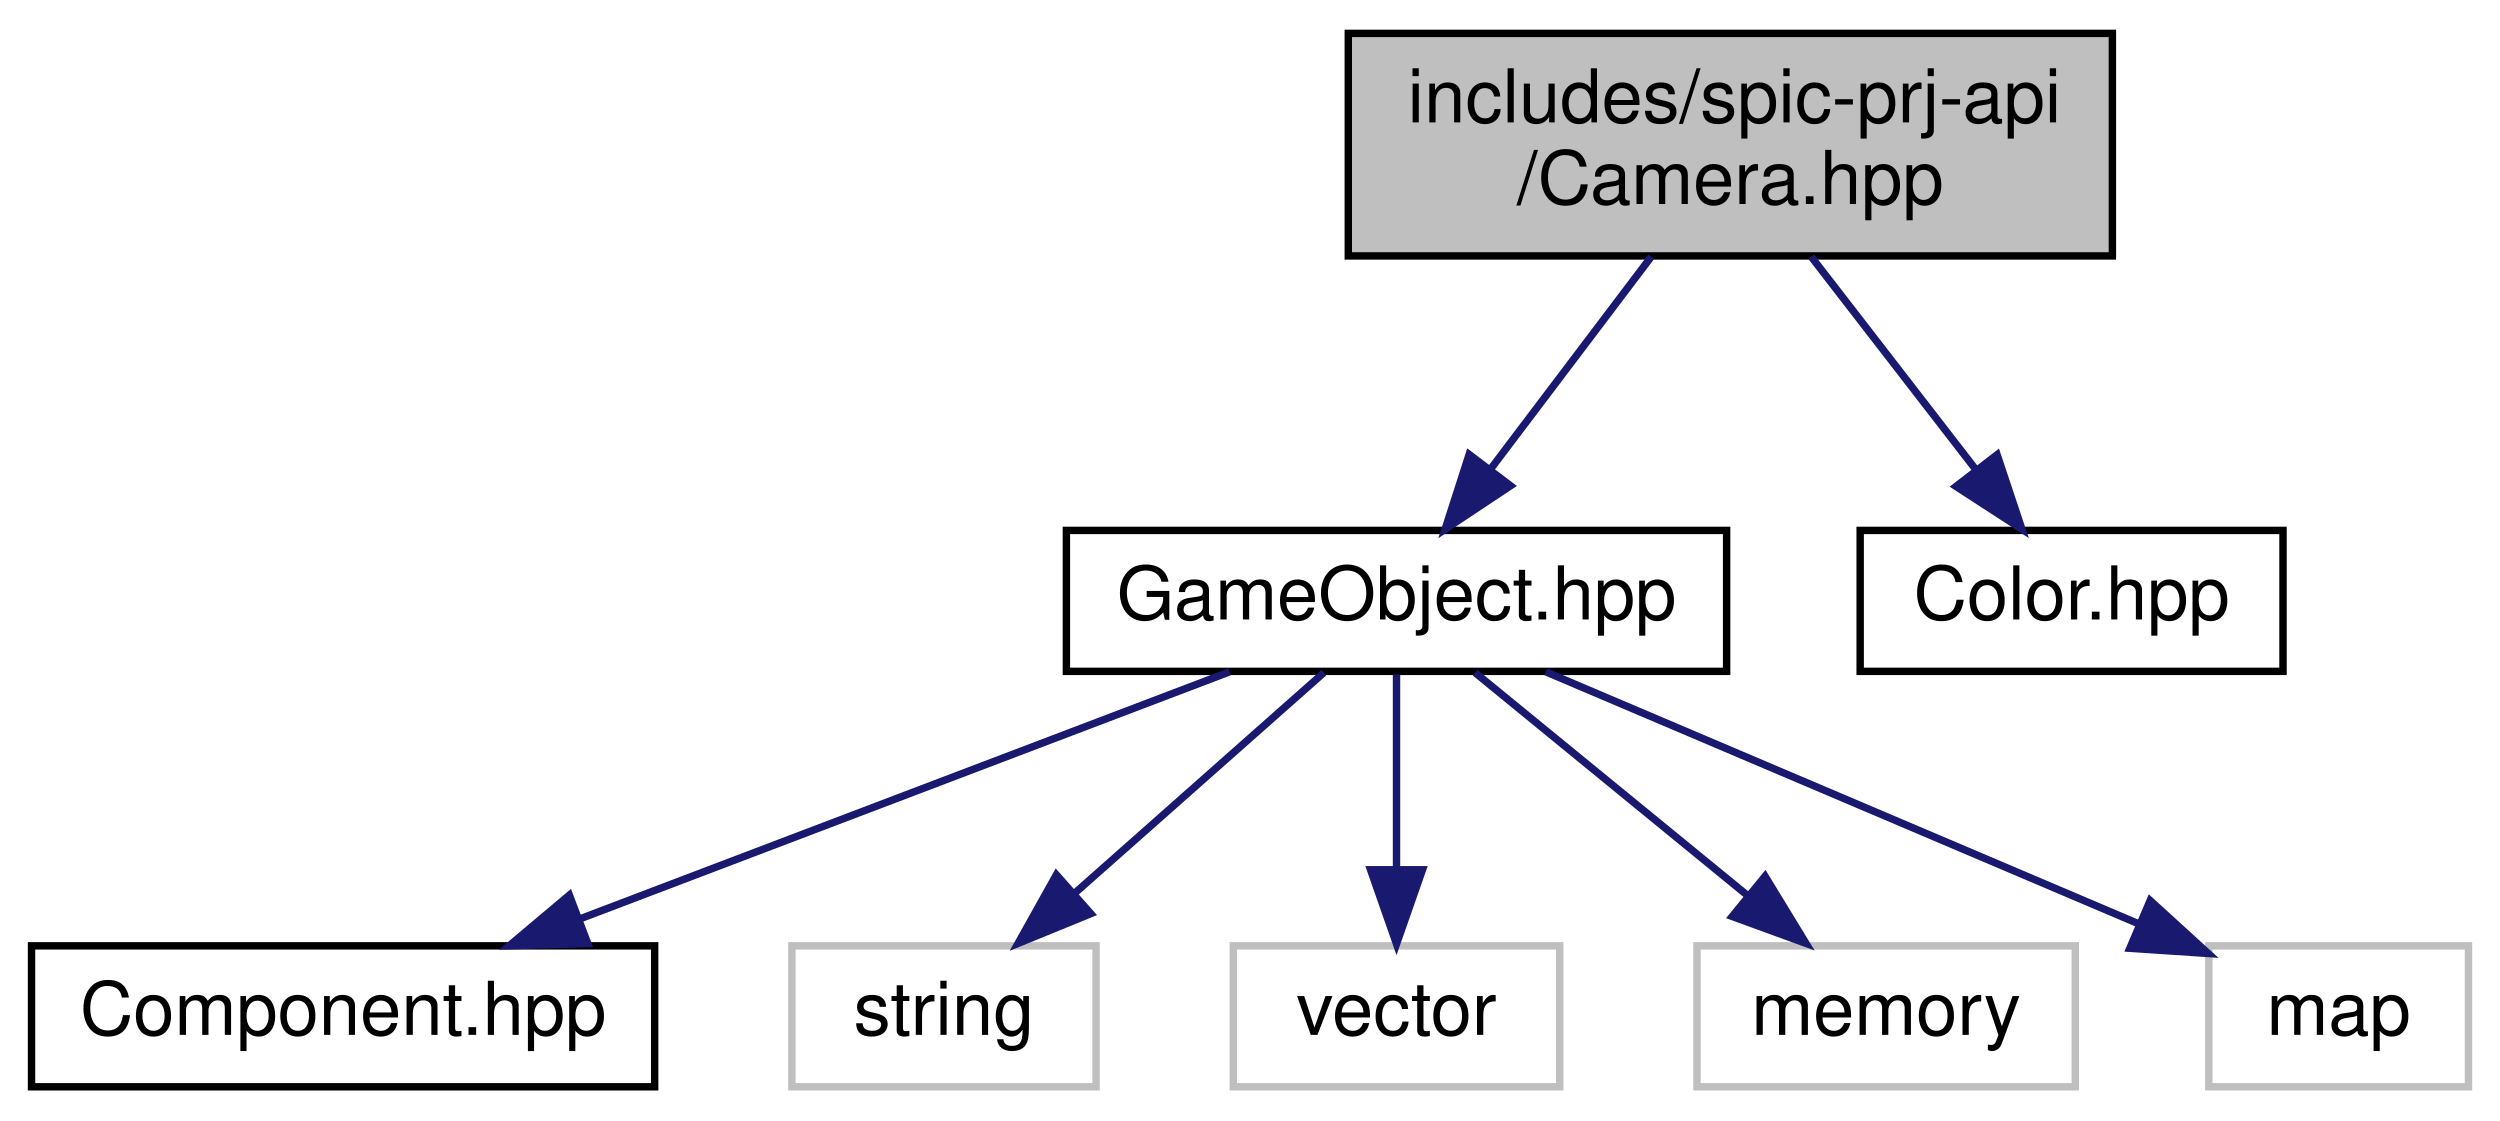
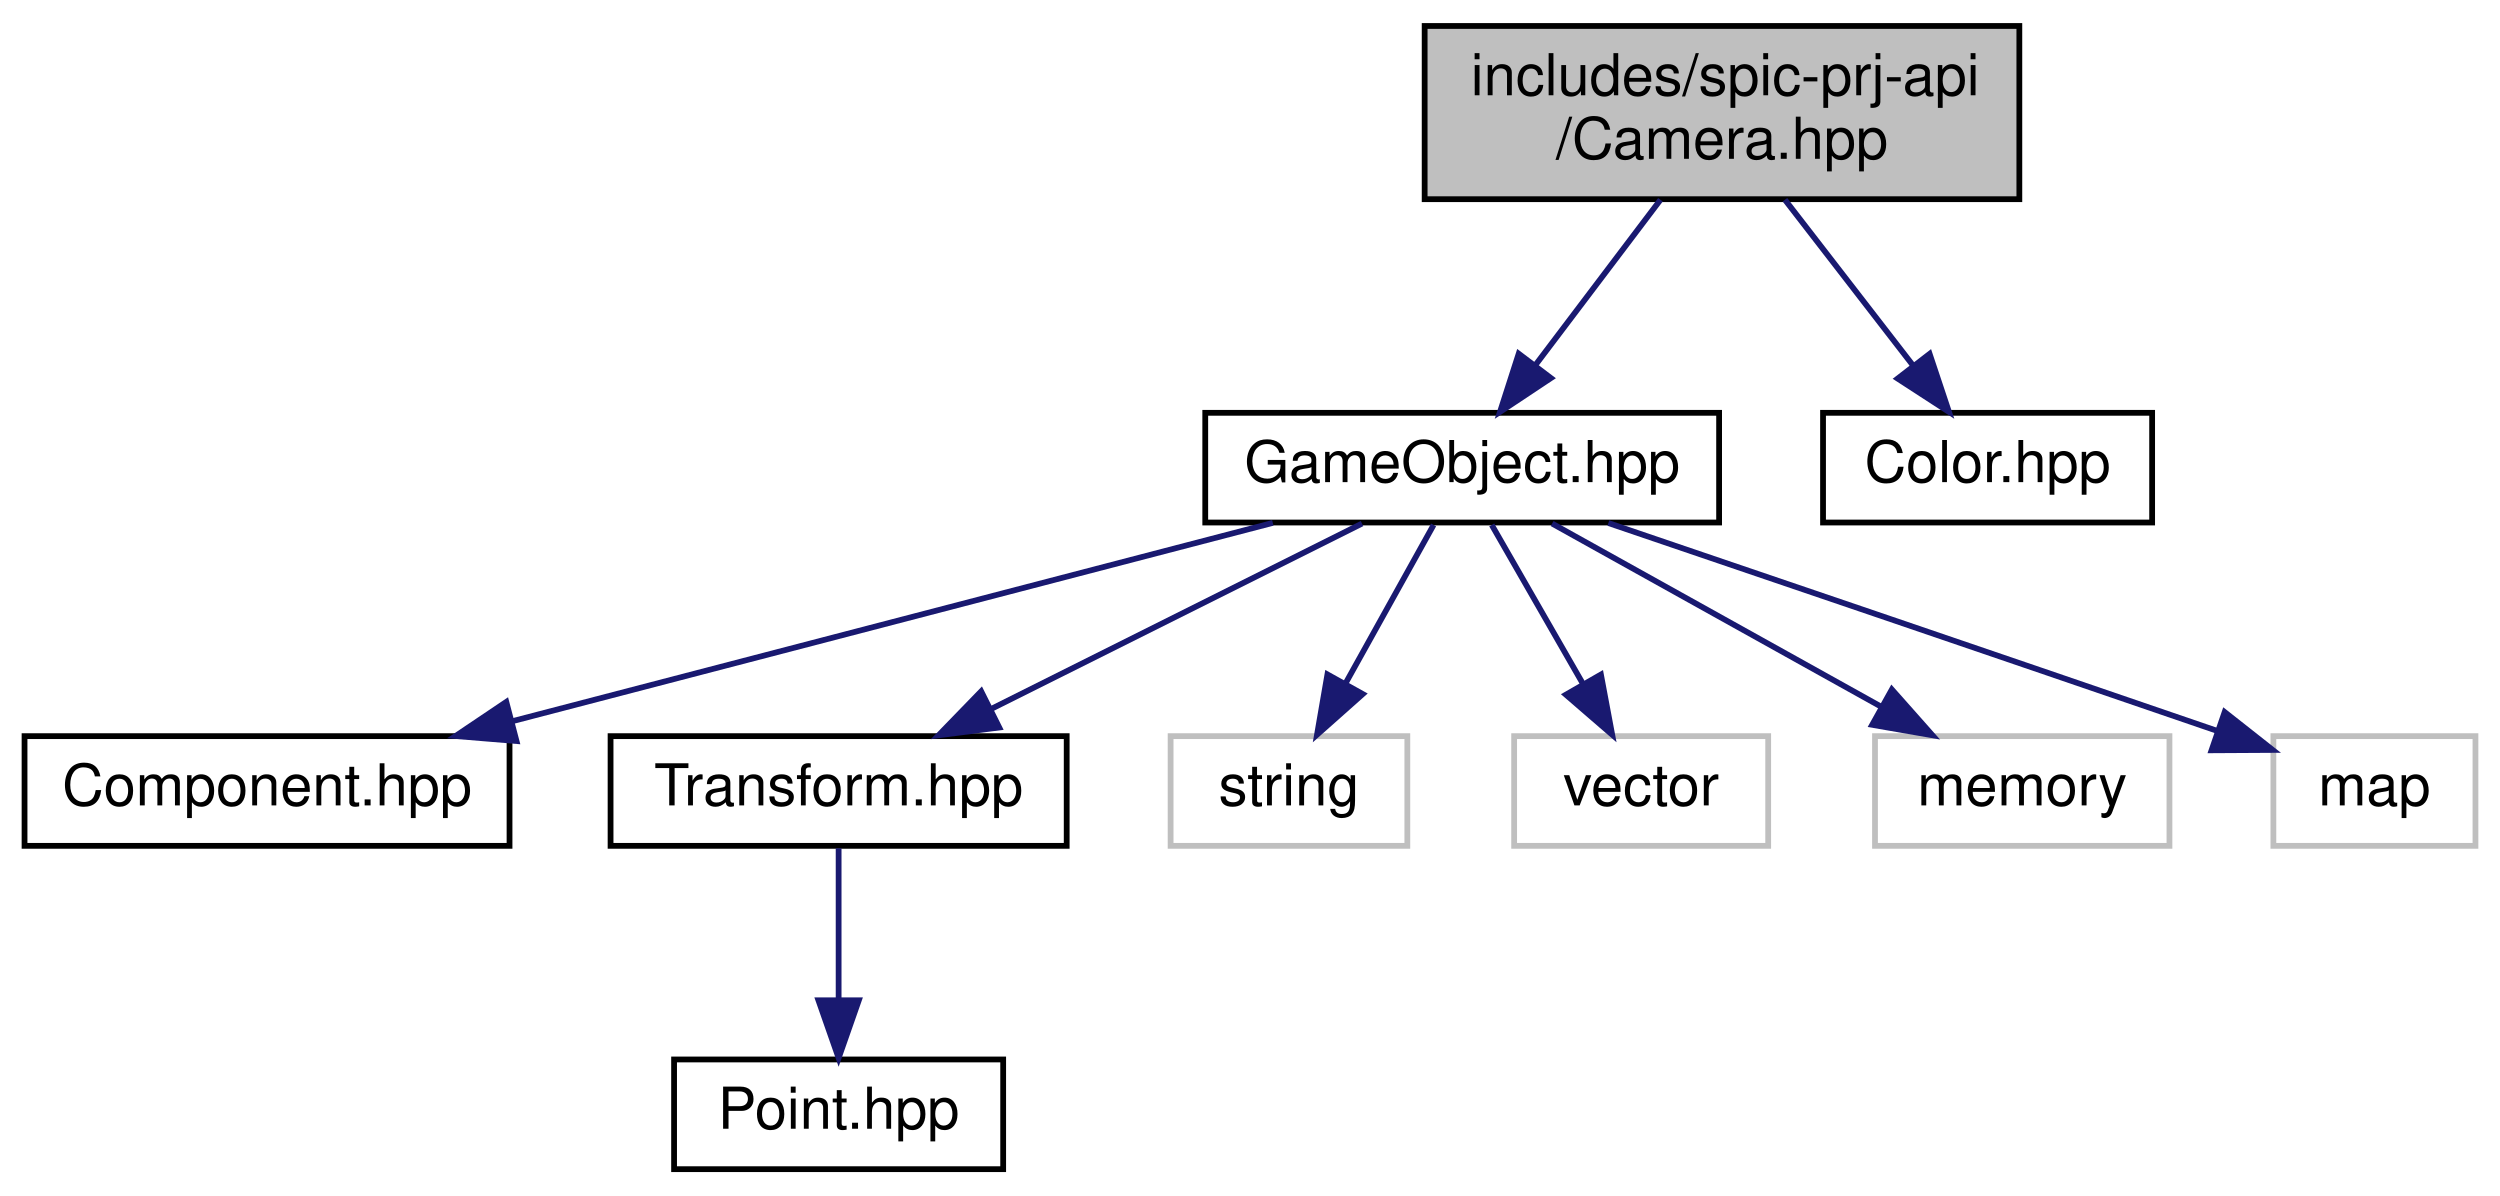
- <svg xmlns="http://www.w3.org/2000/svg" xmlns:xlink="http://www.w3.org/1999/xlink" width="337pt" height="151pt" viewBox="0.00 0.00 336.50 151.00">
-   <g id="graph0" class="graph" transform="scale(1 1) rotate(0) translate(4 147)">
+ <svg xmlns="http://www.w3.org/2000/svg" xmlns:xlink="http://www.w3.org/1999/xlink" width="433pt" height="207pt" viewBox="0.00 0.00 432.50 207.00">
+   <g id="graph0" class="graph" transform="scale(1 1) rotate(0) translate(4 203)">
    <g id="node1" class="node">
      <g id="a_node1">
        <a xlink:title=" ">
-           <polygon fill="#bfbfbf" stroke="black" points="177.5,-112.5 177.5,-142.5 280.5,-142.5 280.5,-112.5 177.5,-112.5" />
-           <text text-anchor="start" x="185.5" y="-130.5" font-family="Helvetica,sans-Serif" font-size="10.00">includes/spic-prj-api</text>
-           <text text-anchor="middle" x="229" y="-119.5" font-family="Helvetica,sans-Serif" font-size="10.00">/Camera.hpp</text>
+           <polygon fill="#bfbfbf" stroke="black" points="242.5,-168.5 242.5,-198.5 345.5,-198.5 345.5,-168.5 242.5,-168.5" />
+           <text text-anchor="start" x="250.5" y="-186.5" font-family="Helvetica,sans-Serif" font-size="10.00">includes/spic-prj-api</text>
+           <text text-anchor="middle" x="294" y="-175.5" font-family="Helvetica,sans-Serif" font-size="10.00">/Camera.hpp</text>
        </a>
      </g>
    </g>
    <g id="node2" class="node">
      <g id="a_node2">
        <a xlink:href="GameObject_8hpp.html" target="_top" xlink:title=" ">
-           <polygon fill="none" stroke="black" points="139.5,-56.5 139.5,-75.5 228.5,-75.5 228.5,-56.5 139.5,-56.5" />
-           <text text-anchor="middle" x="184" y="-63.5" font-family="Helvetica,sans-Serif" font-size="10.00">GameObject.hpp</text>
+           <polygon fill="none" stroke="black" points="204.5,-112.5 204.5,-131.5 293.5,-131.5 293.5,-112.5 204.5,-112.5" />
+           <text text-anchor="middle" x="249" y="-119.5" font-family="Helvetica,sans-Serif" font-size="10.00">GameObject.hpp</text>
        </a>
      </g>
    </g>
    <g id="edge1" class="edge">
-       <path fill="none" stroke="midnightblue" d="M218.34,-112.4C211.86,-103.84 203.57,-92.87 196.75,-83.86" />
-       <polygon fill="midnightblue" stroke="midnightblue" points="199.37,-81.52 190.55,-75.66 193.79,-85.74 199.37,-81.52" />
+       <path fill="none" stroke="midnightblue" d="M283.34,-168.4C276.86,-159.84 268.57,-148.87 261.75,-139.86" />
+       <polygon fill="midnightblue" stroke="midnightblue" points="264.37,-137.52 255.55,-131.66 258.79,-141.74 264.37,-137.52" />
+     </g>
+     <g id="node10" class="node">
+       <g id="a_node10">
+         <a xlink:href="Color_8hpp.html" target="_top" xlink:title=" ">
+           <polygon fill="none" stroke="black" points="311.5,-112.5 311.5,-131.5 368.5,-131.5 368.5,-112.5 311.5,-112.5" />
+           <text text-anchor="middle" x="340" y="-119.5" font-family="Helvetica,sans-Serif" font-size="10.00">Color.hpp</text>
+         </a>
+       </g>
+     </g>
+     <g id="edge9" class="edge">
+       <path fill="none" stroke="midnightblue" d="M304.9,-168.4C311.59,-159.75 320.18,-148.64 327.18,-139.58" />
+       <polygon fill="midnightblue" stroke="midnightblue" points="329.96,-141.71 333.31,-131.66 324.42,-137.43 329.96,-141.71" />
+     </g>
+     <g id="node3" class="node">
+       <g id="a_node3">
+         <a xlink:href="Component_8hpp.html" target="_top" xlink:title=" ">
+           <polygon fill="none" stroke="black" points="0,-56.5 0,-75.5 84,-75.5 84,-56.5 0,-56.5" />
+           <text text-anchor="middle" x="42" y="-63.5" font-family="Helvetica,sans-Serif" font-size="10.00">Component.hpp</text>
+         </a>
+       </g>
+     </g>
+     <g id="edge2" class="edge">
+       <path fill="none" stroke="midnightblue" d="M216.2,-112.44C180.62,-103.16 123.69,-88.31 84.65,-78.13" />
+       <polygon fill="midnightblue" stroke="midnightblue" points="85.21,-74.65 74.65,-75.52 83.44,-81.43 85.21,-74.65" />
+     </g>
+     <g id="node4" class="node">
+       <g id="a_node4">
+         <a xlink:href="Transform_8hpp.html" target="_top" xlink:title=" ">
+           <polygon fill="none" stroke="black" points="101.5,-56.5 101.5,-75.5 180.5,-75.5 180.5,-56.5 101.5,-56.5" />
+           <text text-anchor="middle" x="141" y="-63.5" font-family="Helvetica,sans-Serif" font-size="10.00">Transform.hpp</text>
+         </a>
+       </g>
+     </g>
+     <g id="edge3" class="edge">
+       <path fill="none" stroke="midnightblue" d="M231.65,-112.32C214.33,-103.66 187.48,-90.24 167.5,-80.25" />
+       <polygon fill="midnightblue" stroke="midnightblue" points="168.82,-77 158.31,-75.65 165.69,-83.26 168.82,-77" />
+     </g>
+     <g id="node6" class="node">
+       <g id="a_node6">
+         <a xlink:title=" ">
+           <polygon fill="none" stroke="#bfbfbf" points="198.5,-56.5 198.5,-75.5 239.5,-75.5 239.5,-56.5 198.5,-56.5" />
+           <text text-anchor="middle" x="219" y="-63.5" font-family="Helvetica,sans-Serif" font-size="10.00">string</text>
+         </a>
+       </g>
+     </g>
+     <g id="edge5" class="edge">
+       <path fill="none" stroke="midnightblue" d="M244.05,-112.08C239.9,-104.61 233.85,-93.72 228.73,-84.52" />
+       <polygon fill="midnightblue" stroke="midnightblue" points="231.78,-82.79 223.86,-75.75 225.66,-86.19 231.78,-82.79" />
+     </g>
+     <g id="node7" class="node">
+       <g id="a_node7">
+         <a xlink:title=" ">
+           <polygon fill="none" stroke="#bfbfbf" points="258,-56.5 258,-75.5 302,-75.5 302,-56.5 258,-56.5" />
+           <text text-anchor="middle" x="280" y="-63.5" font-family="Helvetica,sans-Serif" font-size="10.00">vector</text>
+         </a>
+       </g>
+     </g>
+     <g id="edge6" class="edge">
+       <path fill="none" stroke="midnightblue" d="M254.12,-112.08C258.41,-104.61 264.66,-93.72 269.94,-84.52" />
+       <polygon fill="midnightblue" stroke="midnightblue" points="273.03,-86.17 274.98,-75.75 266.96,-82.68 273.03,-86.17" />
    </g>
    <g id="node8" class="node">
      <g id="a_node8">
-         <a xlink:href="Color_8hpp.html" target="_top" xlink:title=" ">
-           <polygon fill="none" stroke="black" points="246.5,-56.5 246.5,-75.5 303.5,-75.5 303.5,-56.5 246.5,-56.5" />
-           <text text-anchor="middle" x="275" y="-63.5" font-family="Helvetica,sans-Serif" font-size="10.00">Color.hpp</text>
+         <a xlink:title=" ">
+           <polygon fill="none" stroke="#bfbfbf" points="320.5,-56.5 320.5,-75.5 371.5,-75.5 371.5,-56.5 320.5,-56.5" />
+           <text text-anchor="middle" x="346" y="-63.5" font-family="Helvetica,sans-Serif" font-size="10.00">memory</text>
        </a>
      </g>
    </g>
    <g id="edge7" class="edge">
-       <path fill="none" stroke="midnightblue" d="M239.9,-112.4C246.59,-103.75 255.18,-92.64 262.18,-83.58" />
-       <polygon fill="midnightblue" stroke="midnightblue" points="264.96,-85.71 268.31,-75.66 259.42,-81.43 264.96,-85.71" />
+       <path fill="none" stroke="midnightblue" d="M264.58,-112.32C280,-103.74 303.81,-90.49 321.71,-80.52" />
+       <polygon fill="midnightblue" stroke="midnightblue" points="323.42,-83.58 330.45,-75.65 320.01,-77.46 323.42,-83.58" />
    </g>
-     <g id="node3" class="node">
-       <g id="a_node3">
-         <a xlink:href="Component_8hpp.html" target="_top" xlink:title=" ">
-           <polygon fill="none" stroke="black" points="0,-0.5 0,-19.5 84,-19.5 84,-0.5 0,-0.5" />
-           <text text-anchor="middle" x="42" y="-7.5" font-family="Helvetica,sans-Serif" font-size="10.00">Component.hpp</text>
+     <g id="node9" class="node">
+       <g id="a_node9">
+         <a xlink:title=" ">
+           <polygon fill="none" stroke="#bfbfbf" points="389.5,-56.5 389.5,-75.5 424.5,-75.5 424.5,-56.5 389.5,-56.5" />
+           <text text-anchor="middle" x="407" y="-63.5" font-family="Helvetica,sans-Serif" font-size="10.00">map</text>
        </a>
      </g>
    </g>
-     <g id="edge2" class="edge">
-       <path fill="none" stroke="midnightblue" d="M161.5,-56.44C137.92,-47.48 100.68,-33.31 74.04,-23.18" />
-       <polygon fill="midnightblue" stroke="midnightblue" points="74.99,-19.8 64.4,-19.52 72.5,-26.34 74.99,-19.8" />
-     </g>
-     <g id="node4" class="node">
-       <g id="a_node4">
-         <a xlink:title=" ">
-           <polygon fill="none" stroke="#bfbfbf" points="102.5,-0.5 102.5,-19.5 143.5,-19.5 143.5,-0.5 102.5,-0.5" />
-           <text text-anchor="middle" x="123" y="-7.5" font-family="Helvetica,sans-Serif" font-size="10.00">string</text>
-         </a>
-       </g>
-     </g>
-     <g id="edge3" class="edge">
-       <path fill="none" stroke="midnightblue" d="M174.2,-56.32C165.18,-48.34 151.59,-36.31 140.68,-26.65" />
-       <polygon fill="midnightblue" stroke="midnightblue" points="142.79,-23.84 132.98,-19.83 138.15,-29.08 142.79,-23.84" />
+     <g id="edge8" class="edge">
+       <path fill="none" stroke="midnightblue" d="M274.32,-112.41C299.03,-104.01 337.94,-90.77 379.83,-76.39" />
+       <polygon fill="midnightblue" stroke="midnightblue" points="381.06,-79.67 389.38,-73.11 378.79,-73.05 381.06,-79.67" />
    </g>
    <g id="node5" class="node">
      <g id="a_node5">
-         <a xlink:title=" ">
-           <polygon fill="none" stroke="#bfbfbf" points="162,-0.5 162,-19.5 206,-19.5 206,-0.5 162,-0.5" />
-           <text text-anchor="middle" x="184" y="-7.5" font-family="Helvetica,sans-Serif" font-size="10.00">vector</text>
+         <a xlink:href="Point_8hpp.html" target="_top" xlink:title=" ">
+           <polygon fill="none" stroke="black" points="112.5,-0.5 112.5,-19.5 169.5,-19.5 169.5,-0.5 112.5,-0.5" />
+           <text text-anchor="middle" x="141" y="-7.5" font-family="Helvetica,sans-Serif" font-size="10.00">Point.hpp</text>
        </a>
      </g>
    </g>
    <g id="edge4" class="edge">
-       <path fill="none" stroke="midnightblue" d="M184,-56.08C184,-49.01 184,-38.86 184,-29.99" />
-       <polygon fill="midnightblue" stroke="midnightblue" points="187.5,-29.75 184,-19.75 180.5,-29.75 187.5,-29.75" />
-     </g>
-     <g id="node6" class="node">
-       <g id="a_node6">
-         <a xlink:title=" ">
-           <polygon fill="none" stroke="#bfbfbf" points="224.5,-0.5 224.5,-19.5 275.5,-19.5 275.5,-0.5 224.5,-0.5" />
-           <text text-anchor="middle" x="250" y="-7.5" font-family="Helvetica,sans-Serif" font-size="10.00">memory</text>
-         </a>
-       </g>
-     </g>
-     <g id="edge5" class="edge">
-       <path fill="none" stroke="midnightblue" d="M194.6,-56.32C204.46,-48.26 219.35,-36.08 231.22,-26.37" />
-       <polygon fill="midnightblue" stroke="midnightblue" points="233.68,-28.88 239.2,-19.83 229.25,-23.46 233.68,-28.88" />
-     </g>
-     <g id="node7" class="node">
-       <g id="a_node7">
-         <a xlink:title=" ">
-           <polygon fill="none" stroke="#bfbfbf" points="293.5,-0.5 293.5,-19.5 328.5,-19.5 328.5,-0.5 293.5,-0.5" />
-           <text text-anchor="middle" x="311" y="-7.5" font-family="Helvetica,sans-Serif" font-size="10.00">map</text>
-         </a>
-       </g>
-     </g>
-     <g id="edge6" class="edge">
-       <path fill="none" stroke="midnightblue" d="M204.12,-56.44C225.76,-47.24 260.27,-32.57 284.2,-22.4" />
-       <polygon fill="midnightblue" stroke="midnightblue" points="285.59,-25.61 293.42,-18.47 282.85,-19.17 285.59,-25.61" />
+       <path fill="none" stroke="midnightblue" d="M141,-56.08C141,-49.01 141,-38.86 141,-29.99" />
+       <polygon fill="midnightblue" stroke="midnightblue" points="144.5,-29.75 141,-19.75 137.5,-29.75 144.5,-29.75" />
    </g>
  </g>
</svg>
